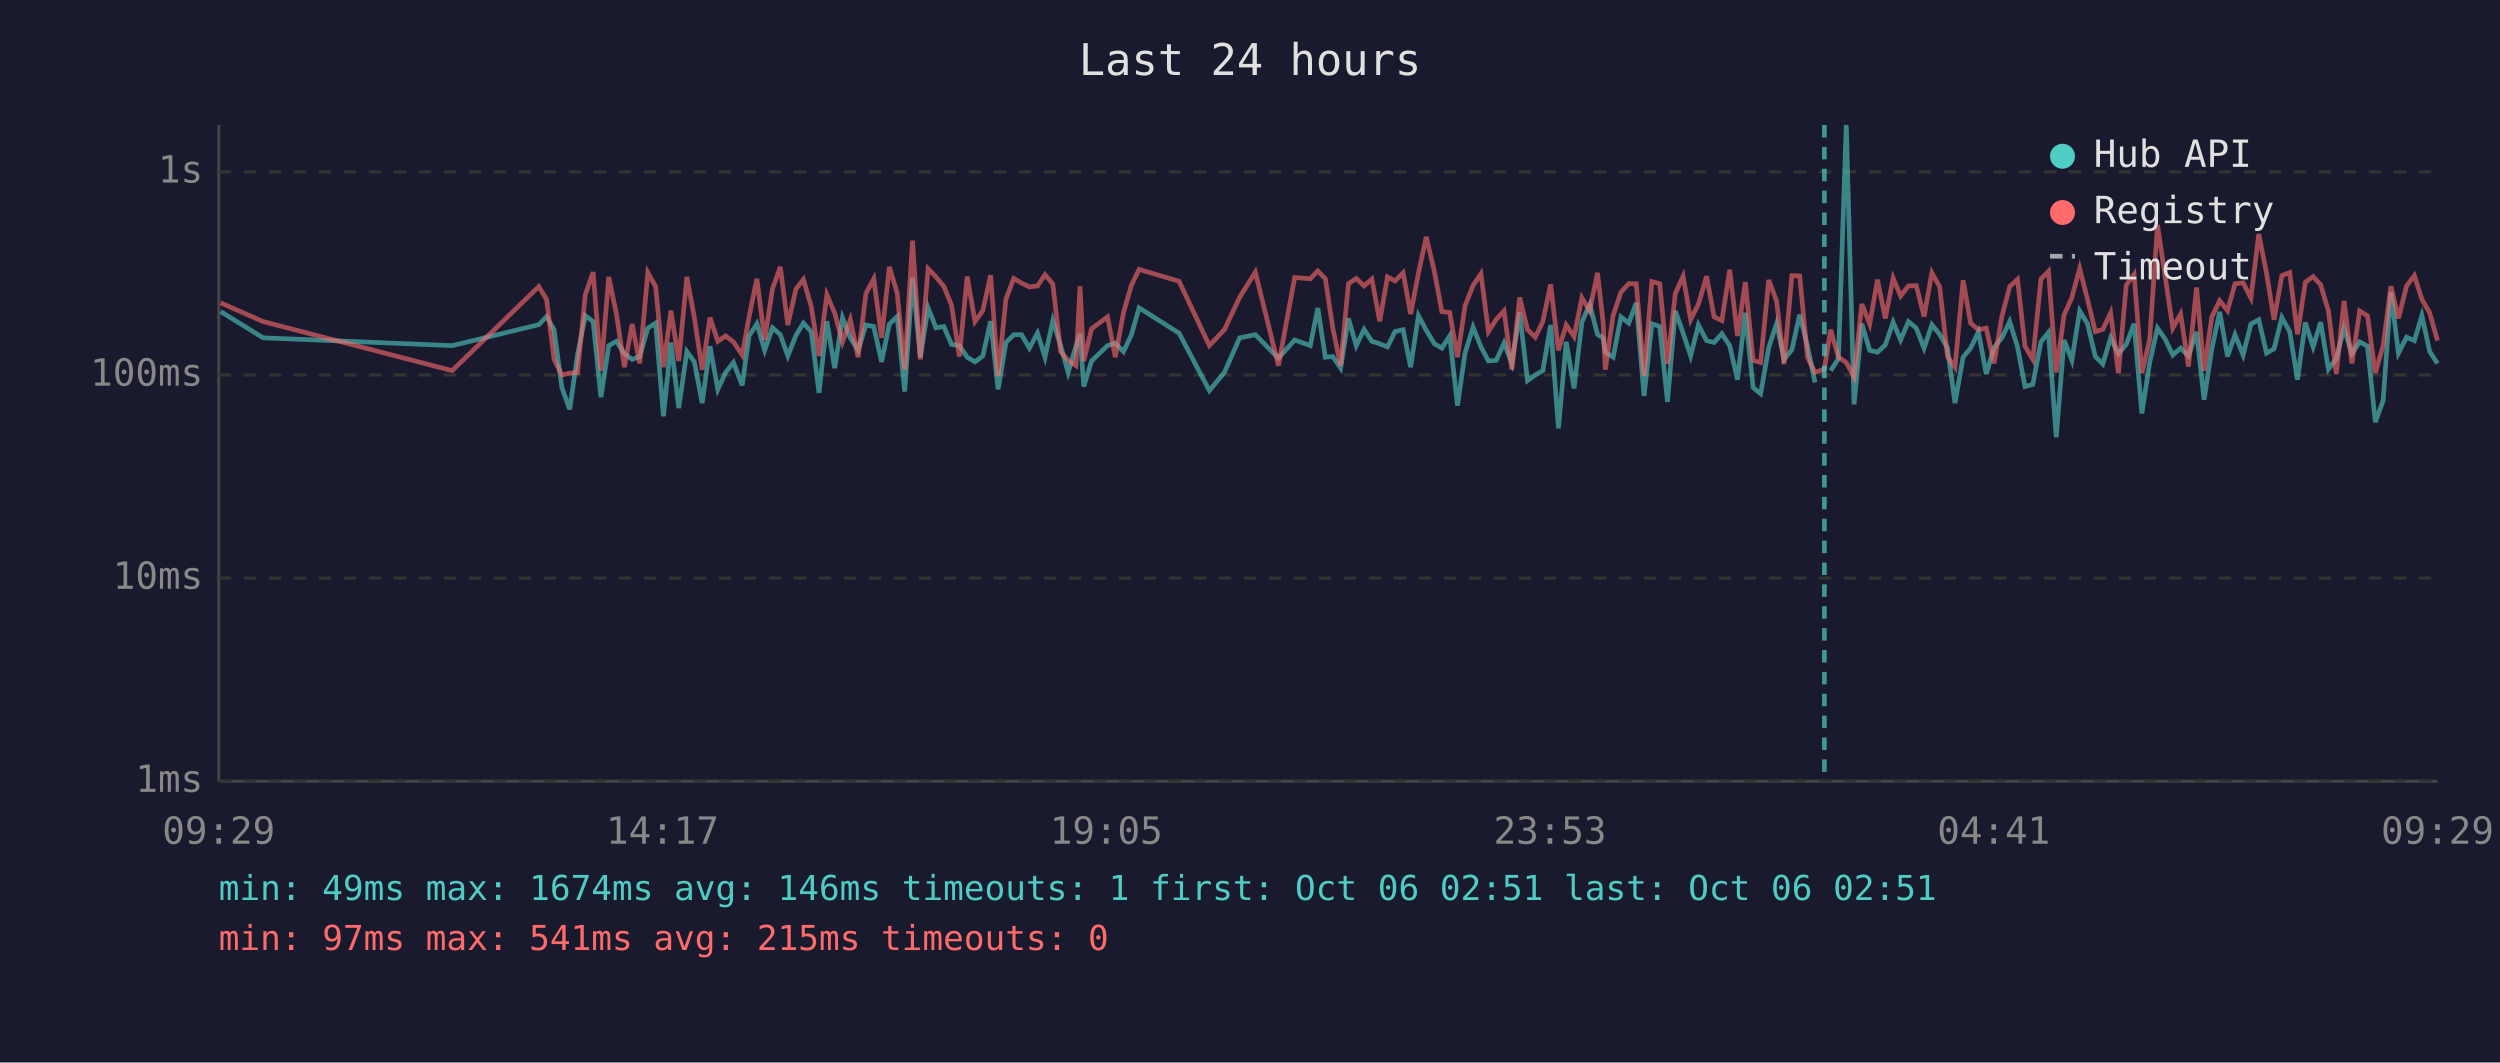
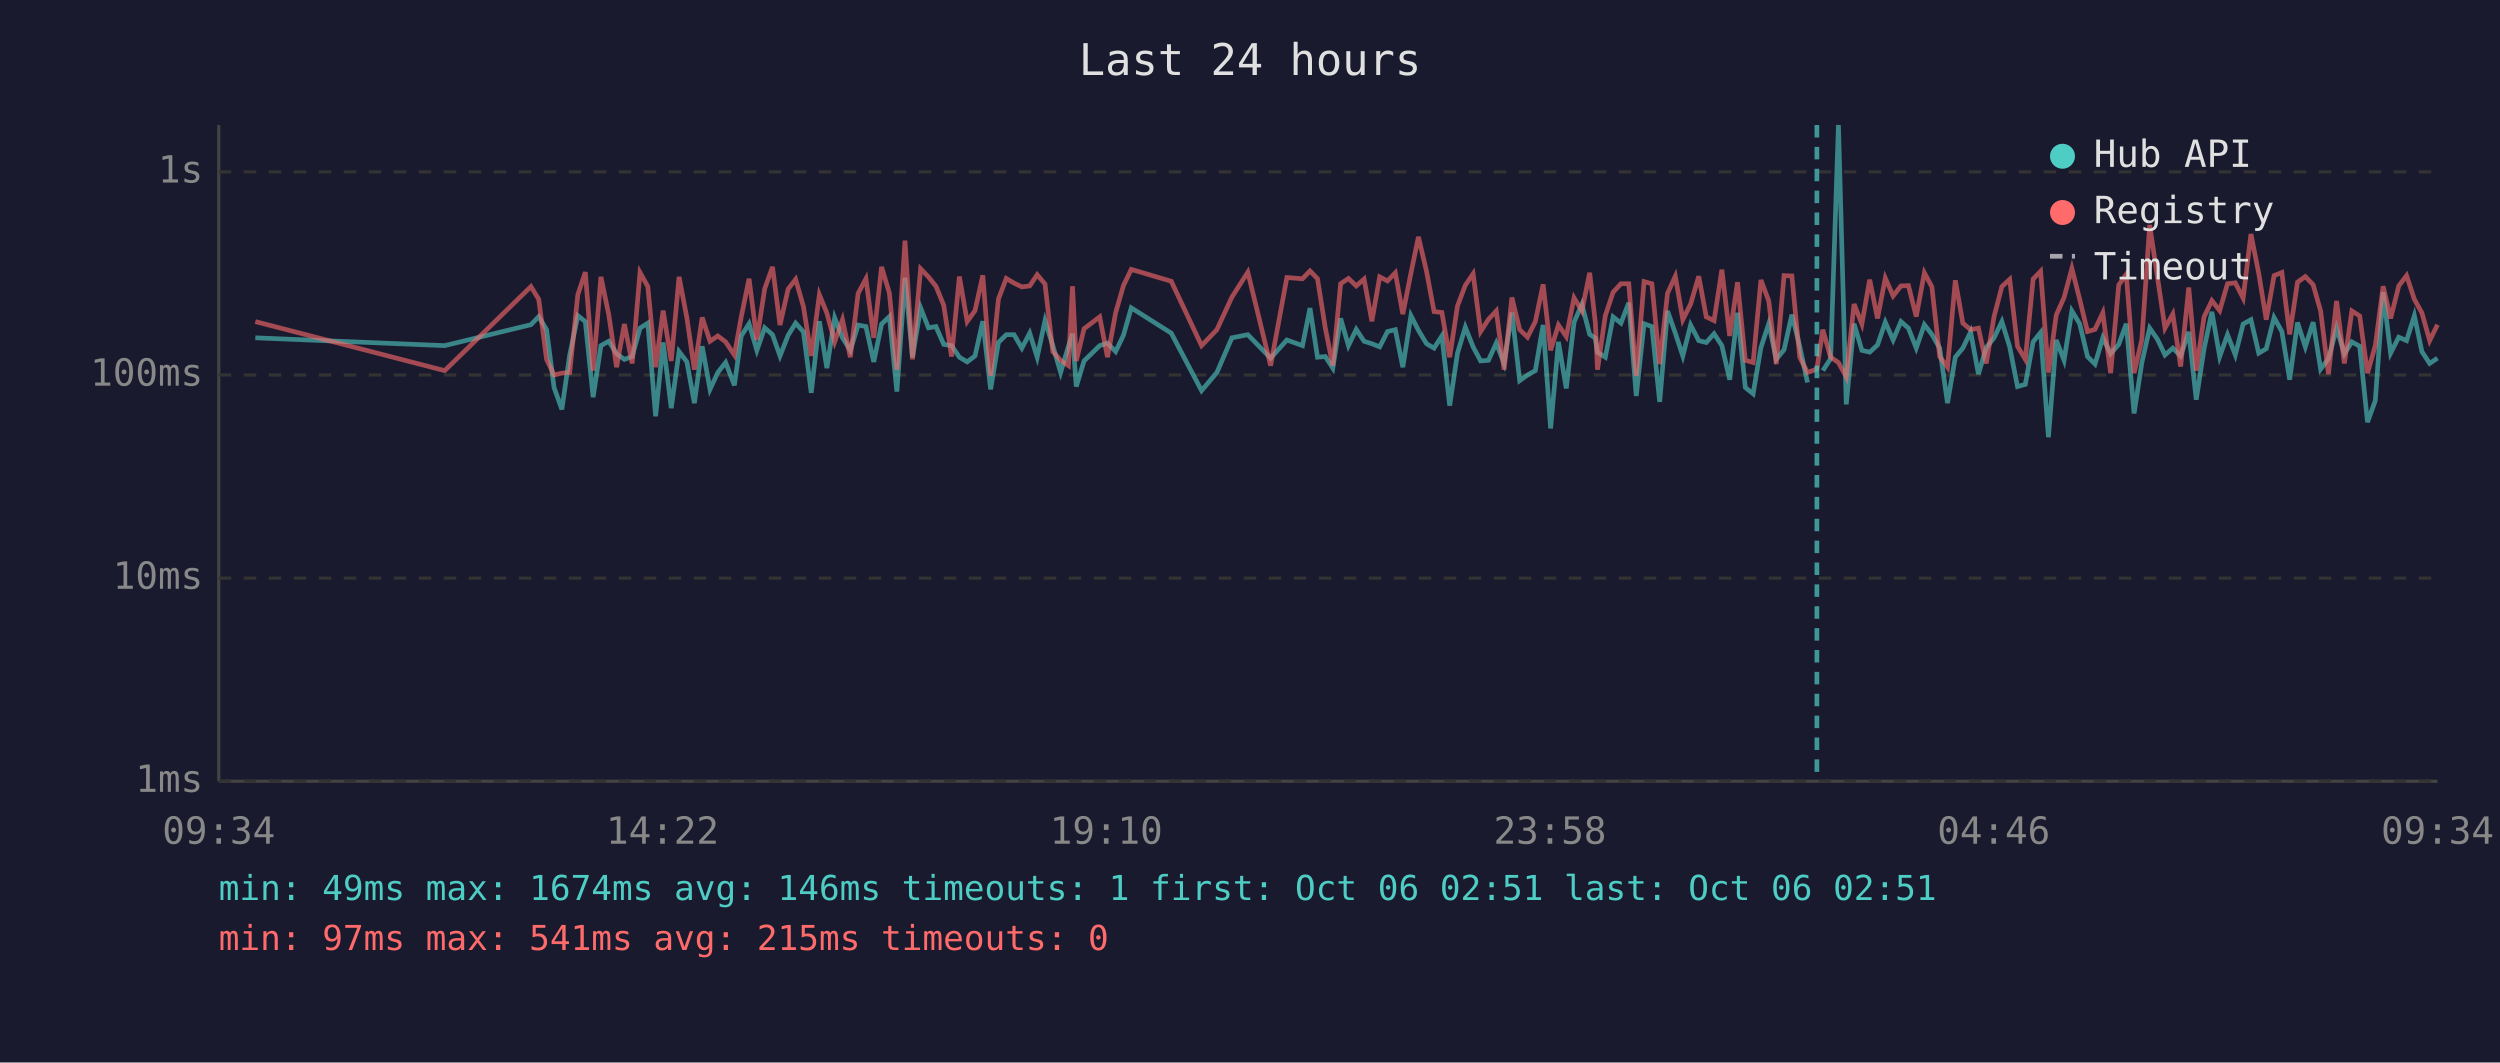
<svg xmlns="http://www.w3.org/2000/svg" viewBox="0 0 800 340" font-family="monospace" font-size="12">
  <rect width="800" height="340" fill="#1a1a2e" />
  <text x="400" y="24" fill="#e0e0e0" font-size="14" text-anchor="middle">Last 24 hours</text>
  <line x1="70" y1="40" x2="70" y2="250" stroke="#444" stroke-width="1" />
  <line x1="70" y1="250" x2="780" y2="250" stroke="#444" stroke-width="1" />
  <line x1="70" y1="250" x2="780" y2="250" stroke="#333" stroke-width="1" stroke-dasharray="4" />
  <text x="65" y="250" fill="#888" text-anchor="end" dominant-baseline="middle">1ms</text>
  <line x1="70" y1="185" x2="780" y2="185" stroke="#333" stroke-width="1" stroke-dasharray="4" />
  <text x="65" y="185" fill="#888" text-anchor="end" dominant-baseline="middle">10ms</text>
  <line x1="70" y1="120" x2="780" y2="120" stroke="#333" stroke-width="1" stroke-dasharray="4" />
  <text x="65" y="120" fill="#888" text-anchor="end" dominant-baseline="middle">100ms</text>
  <line x1="70" y1="55" x2="780" y2="55" stroke="#333" stroke-width="1" stroke-dasharray="4" />
  <text x="65" y="55" fill="#888" text-anchor="end" dominant-baseline="middle">1s</text>
-   <text x="70" y="270" fill="#888" text-anchor="middle">09:29</text>
-   <text x="212" y="270" fill="#888" text-anchor="middle">14:17</text>
-   <text x="354" y="270" fill="#888" text-anchor="middle">19:05</text>
-   <text x="496" y="270" fill="#888" text-anchor="middle">23:53</text>
-   <text x="638" y="270" fill="#888" text-anchor="middle">04:41</text>
-   <text x="780" y="270" fill="#888" text-anchor="middle">09:29</text>
-   <polyline points="70.6,99.7 84.2,108.1 144.7,110.6 172.4,103.9 174.9,101.3 177.3,105.5 179.8,124.0 182.3,131.0 184.8,113.6 187.3,101.0 189.8,102.9 192.3,127.1 194.8,110.6 197.3,109.2 199.8,113.2 202.3,115.0 204.7,114.1 207.3,105.0 209.8,103.4 212.3,133.2 214.7,109.6 217.2,130.6 219.8,112.5 222.2,115.8 224.7,129.0 227.2,110.8 229.7,124.6 232.2,119.2 234.7,116.0 237.5,123.3 239.7,107.5 242.2,103.6 244.7,112.1 247.2,104.9 249.7,107.1 252.1,113.9 254.7,107.3 257.1,103.4 259.6,106.2 262.1,125.7 264.6,102.8 267.1,117.8 269.6,101.7 272.1,108.1 274.6,112.1 277.1,104.0 279.6,104.5 282.1,115.8 284.6,103.7 287.1,101.3 289.5,125.3 292.0,88.9 294.5,114.3 297.0,98.5 299.5,104.9 302.0,104.5 304.5,110.2 307.0,110.6 309.5,114.3 312.0,115.8 314.5,113.9 317.0,102.8 319.4,124.6 321.9,109.6 324.4,107.1 326.9,107.1 329.4,111.4 332.0,106.6 334.4,114.3 336.9,102.6 339.4,110.6 341.8,119.2 344.3,110.8 345.6,106.8 346.8,123.7 349.3,115.5 354.4,110.6 356.9,109.8 359.5,112.5 362.0,107.3 364.5,98.5 377.3,106.6 387.0,125.0 391.8,119.2 396.7,108.1 401.7,107.1 409.1,114.6 414.3,108.8 419.3,110.6 421.7,98.6 424.1,114.3 426.5,114.1 429.0,117.8 431.5,101.9 434.0,110.6 436.5,105.4 439.0,109.2 441.5,110.0 444.0,111.0 446.4,106.1 449.0,105.5 451.4,117.5 453.9,101.0 456.4,105.7 459.0,110.0 461.4,111.4 463.9,107.5 466.4,129.8 468.8,113.0 471.4,104.7 473.9,111.0 476.3,115.5 478.8,115.3 481.3,109.8 483.8,116.3 486.3,100.0 488.8,121.8 491.3,120.0 493.7,118.6 496.2,104.0 498.7,137.1 501.2,109.4 503.7,124.3 506.2,103.1 508.7,97.4 511.2,107.0 513.0,108.2 513.7,112.7 516.2,114.3 518.7,101.4 521.2,103.4 523.6,96.9 526.1,126.7 528.6,103.6 531.1,104.5 533.6,128.6 536.1,99.5 538.6,106.6 541.0,113.9 543.5,104.0 546.1,109.0 548.5,109.6 551.0,106.8 553.5,110.6 556.0,121.5 558.5,100.1 561.0,124.0 563.4,126.0 566.0,111.2 568.5,103.6 570.9,115.0 573.4,111.9 575.9,100.7 578.4,110.8 580.8,122.4" fill="none" stroke="#4ecdc4" stroke-width="1.5" opacity="0.6" />
-   <polyline points="585.8,118.6 588.3,114.8 590.8,40.0 593.3,129.4 595.8,103.6 598.3,112.1 600.8,112.7 603.3,110.4 605.8,103.1 608.2,108.8 610.7,102.9 613.2,105.0 615.7,111.4 618.2,103.9 620.7,107.0 623.2,111.4 625.6,129.0 628.2,114.3 630.6,111.4 633.1,106.2 635.6,119.7 638.1,111.2 640.6,108.1 643.1,102.9 645.6,111.0 648.0,123.7 650.5,123.0 653.1,109.4 655.5,106.4 658.0,139.9 660.5,108.8 663.0,115.3 665.5,99.5 668.0,103.6 670.5,114.1 672.9,116.5 675.4,108.1 677.9,113.2 680.4,110.2 682.9,103.6 685.4,132.3 687.9,116.0 690.4,105.0 692.9,108.6 695.3,113.6 697.8,111.4 700.3,113.9 702.9,106.2 705.3,127.9 707.8,111.6 710.3,99.8 712.8,114.1 715.2,107.1 717.8,113.6 720.3,103.7 722.8,102.3 725.3,113.0 727.7,111.6 730.2,101.6 732.7,106.1 735.2,121.5 737.7,103.2 740.2,111.0 742.6,103.1 745.1,118.1 747.6,114.8 750.1,105.0 752.6,113.2 755.1,109.4 757.6,110.8 760.1,135.1 762.6,128.2 765.1,93.5 767.5,113.0 770.1,107.9 772.6,109.0 775.0,101.0 777.5,112.5 780.0,116.3" fill="none" stroke="#4ecdc4" stroke-width="1.5" opacity="0.6" />
-   <polyline points="70.6,96.9 84.2,102.9 144.7,118.6 172.4,91.7 174.9,95.8 177.3,115.0 179.8,120.0 182.3,119.4 184.8,119.2 187.3,94.3 189.8,87.1 192.3,118.6 194.8,88.6 197.3,100.7 199.8,117.5 202.3,103.7 204.7,116.3 207.3,87.2 209.8,91.7 212.3,117.5 214.7,99.4 217.2,115.5 219.8,88.6 222.2,101.7 224.7,118.3 227.2,101.6 229.7,109.2 232.2,107.5 234.7,109.4 237.5,113.6 239.7,101.4 242.2,89.2 244.7,108.8 247.2,92.4 249.7,85.4 252.1,104.0 254.7,92.5 257.1,89.4 259.6,98.1 262.1,113.9 264.6,94.3 267.1,100.2 269.6,109.4 272.1,102.3 274.6,114.3 277.1,93.9 279.6,89.2 282.1,108.1 284.6,85.4 287.1,93.8 289.5,118.3 292.0,77.0 294.5,115.0 297.0,86.0 299.5,88.6 302.0,91.6 304.5,97.7 307.0,114.1 309.5,88.5 312.0,102.9 314.5,99.4 317.0,88.1 319.4,120.3 321.9,95.7 324.4,89.1 326.9,90.6 329.4,91.8 332.0,91.5 334.4,87.9 336.9,90.9 339.4,112.5 341.8,115.3 344.3,117.0 345.6,91.6 346.8,115.5 349.3,105.2 354.4,101.4 356.9,114.3 359.5,100.1 362.0,91.4 364.5,86.2 377.3,90.0 387.0,110.6 391.8,105.5 396.7,95.1 401.7,87.1 409.1,117.0 414.3,88.8 419.3,89.2 421.7,86.7 424.1,89.2 426.5,105.0 429.0,117.0 431.5,90.8 434.0,89.1 436.5,91.5 439.0,89.3 441.5,102.8 444.0,88.6 446.4,89.9 449.0,87.3 451.4,100.5 453.9,87.4 456.4,75.8 459.0,86.9 461.4,99.7 463.9,100.0 466.4,114.3 468.8,97.9 471.4,91.3 473.9,87.6 476.3,106.1 478.8,102.2 481.3,99.5 483.8,118.3 486.3,95.2 488.8,105.5 491.3,107.9 493.7,102.9 496.2,91.0 498.7,112.1 501.2,104.0 503.7,107.7 506.2,95.3 508.7,99.5 511.2,87.3 513.0,103.2 513.7,118.3 516.2,101.0 518.7,93.5 521.2,90.8 523.6,90.8 526.1,120.3 528.6,90.1 531.1,90.8 533.6,116.5 536.1,93.9 538.6,88.4 541.0,102.3 543.5,97.3 546.1,88.4 548.5,101.4 551.0,102.6 553.5,86.3 556.0,107.5 558.5,90.3 561.0,115.3 563.4,116.0 566.0,89.6 568.5,96.3 570.9,116.5 573.4,88.2 575.9,88.3 578.4,114.3 580.8,119.2 583.8,118.1 585.8,105.5 588.3,114.3 590.8,116.0 593.3,120.6 595.8,97.3 598.3,103.7 600.8,89.5 603.3,101.9 605.8,89.0 608.2,94.7 610.7,91.5 613.2,91.4 615.7,101.3 618.2,87.3 620.7,91.8 623.2,114.1 625.6,117.5 628.2,89.7 630.6,103.4 633.1,105.5 635.6,105.0 638.1,116.3 640.6,101.3 643.1,91.7 645.6,89.4 648.0,110.8 650.5,115.0 653.1,89.3 655.5,86.8 658.0,119.2 660.5,100.8 663.0,95.2 665.5,85.9 668.0,95.8 670.5,106.1 672.9,105.4 675.4,100.1 677.9,119.4 680.4,91.2 682.9,87.8 685.4,119.4 687.9,108.6 690.4,72.0 692.9,88.8 695.3,105.0 697.8,100.5 700.3,117.3 702.9,92.0 705.3,118.6 707.8,101.4 710.3,96.2 712.8,99.4 715.2,90.8 717.8,90.5 720.3,95.4 722.8,74.9 725.3,87.5 727.7,102.3 730.2,88.2 732.7,87.2 735.2,107.0 737.7,90.3 740.2,88.5 742.6,91.1 745.1,99.5 747.6,119.7 750.1,96.3 752.6,116.3 755.1,99.5 757.6,101.1 760.1,119.4 762.6,110.6 765.1,91.6 767.5,101.9 770.1,91.5 772.6,88.2 775.0,95.8 777.5,100.1 780.0,109.0" fill="none" stroke="#ff6b6b" stroke-width="1.5" opacity="0.6" />
-   <line x1="583.8" y1="40" x2="583.8" y2="250" stroke="#4ecdc4" stroke-width="1.5" stroke-dasharray="4,3" opacity="0.7" />
+   <text x="70" y="270" fill="#888" text-anchor="middle">09:34</text>
+   <text x="212" y="270" fill="#888" text-anchor="middle">14:22</text>
+   <text x="354" y="270" fill="#888" text-anchor="middle">19:10</text>
+   <text x="496" y="270" fill="#888" text-anchor="middle">23:58</text>
+   <text x="638" y="270" fill="#888" text-anchor="middle">04:46</text>
+   <text x="780" y="270" fill="#888" text-anchor="middle">09:34</text>
+   <polyline points="81.7,108.1 142.3,110.6 169.9,103.9 172.4,101.3 174.9,105.5 177.3,124.0 179.8,131.0 182.3,113.6 184.9,101.0 187.3,102.9 189.8,127.1 192.3,110.6 194.8,109.2 197.3,113.2 199.8,115.0 202.3,114.1 204.8,105.0 207.3,103.4 209.8,133.2 212.2,109.6 214.8,130.6 217.3,112.5 219.8,115.8 222.2,129.0 224.7,110.8 227.2,124.6 229.7,119.2 232.2,116.0 235.0,123.3 237.2,107.5 239.7,103.6 242.2,112.1 244.7,104.9 247.2,107.1 249.6,113.9 252.2,107.3 254.6,103.4 257.1,106.2 259.6,125.7 262.2,102.8 264.6,117.8 267.1,101.7 269.6,108.1 272.1,112.1 274.6,104.0 277.1,104.5 279.6,115.8 282.1,103.7 284.6,101.3 287.0,125.3 289.6,88.9 292.0,114.3 294.6,98.5 297.1,104.9 299.5,104.5 302.0,110.2 304.5,110.6 307.0,114.3 309.5,115.8 312.0,113.9 314.5,102.8 317.0,124.6 319.5,109.6 322.0,107.1 324.5,107.1 327.0,111.4 329.5,106.6 331.9,114.3 334.4,102.6 336.9,110.6 339.4,119.2 341.9,110.8 343.2,106.8 344.4,123.7 346.9,115.5 351.9,110.6 354.4,109.8 357.0,112.5 359.5,107.3 362.0,98.5 374.8,106.6 384.5,125.0 389.4,119.2 394.2,108.1 399.3,107.1 406.6,114.6 411.8,108.8 416.8,110.6 419.2,98.6 421.6,114.3 424.1,114.1 426.5,117.8 429.0,101.9 431.5,110.6 434.0,105.4 436.5,109.2 439.0,110.0 441.5,111.0 444.0,106.1 446.5,105.5 448.9,117.5 451.5,101.0 453.9,105.7 456.5,110.0 458.9,111.4 461.4,107.5 463.9,129.8 466.4,113.0 468.9,104.7 471.4,111.0 473.8,115.5 476.3,115.3 478.8,109.8 481.3,116.3 483.8,100.0 486.3,121.8 488.8,120.0 491.3,118.6 493.8,104.0 496.2,137.1 498.7,109.4 501.2,124.3 503.7,103.1 506.2,97.4 508.7,107.0 510.5,108.2 511.2,112.7 513.7,114.3 516.2,101.4 518.7,103.4 521.2,96.9 523.6,126.7 526.1,103.6 528.6,104.5 531.1,128.6 533.6,99.5 536.1,106.6 538.5,113.9 541.0,104.0 543.6,109.0 546.0,109.6 548.5,106.8 551.0,110.6 553.5,121.5 556.0,100.1 558.5,124.0 561.0,126.0 563.5,111.2 566.0,103.6 568.4,115.0 570.9,111.9 573.4,100.7 575.9,110.8 578.4,122.4" fill="none" stroke="#4ecdc4" stroke-width="1.5" opacity="0.6" />
+   <polyline points="583.3,118.6 585.8,114.8 588.3,40.0 590.8,129.4 593.3,103.6 595.8,112.1 598.3,112.7 600.8,110.4 603.3,103.1 605.8,108.8 608.3,102.9 610.7,105.0 613.2,111.4 615.8,103.9 618.2,107.0 620.7,111.4 623.2,129.0 625.7,114.3 628.1,111.4 630.6,106.2 633.1,119.7 635.6,111.2 638.1,108.1 640.6,102.9 643.1,111.0 645.6,123.7 648.1,123.0 650.6,109.4 653.0,106.4 655.5,139.9 658.0,108.8 660.5,115.3 663.0,99.5 665.5,103.6 668.0,114.1 670.4,116.5 672.9,108.1 675.4,113.2 678.0,110.2 680.4,103.6 682.9,132.3 685.4,116.0 687.9,105.0 690.4,108.6 692.8,113.6 695.3,111.4 697.8,113.9 700.4,106.2 702.8,127.9 705.3,111.6 707.8,99.8 710.3,114.1 712.8,107.1 715.3,113.6 717.8,103.7 720.3,102.3 722.8,113.0 725.2,111.6 727.7,101.6 730.2,106.1 732.7,121.5 735.2,103.2 737.7,111.0 740.2,103.1 742.6,118.1 745.1,114.8 747.7,105.0 750.2,113.2 752.6,109.4 755.1,110.8 757.6,135.1 760.1,128.2 762.6,93.5 765.0,113.0 767.6,107.9 770.1,109.0 772.6,101.0 775.0,112.5 777.5,116.3 780.0,114.6" fill="none" stroke="#4ecdc4" stroke-width="1.5" opacity="0.6" />
+   <polyline points="81.7,102.9 142.3,118.6 169.9,91.7 172.4,95.8 174.9,115.0 177.3,120.0 179.8,119.4 182.3,119.2 184.9,94.3 187.3,87.1 189.8,118.6 192.3,88.6 194.8,100.7 197.3,117.5 199.8,103.7 202.3,116.3 204.8,87.2 207.3,91.7 209.8,117.5 212.2,99.4 214.8,115.5 217.3,88.6 219.8,101.7 222.2,118.3 224.7,101.6 227.2,109.2 229.7,107.5 232.2,109.4 235.0,113.6 237.2,101.4 239.7,89.2 242.2,108.8 244.7,92.4 247.2,85.4 249.6,104.0 252.2,92.5 254.6,89.4 257.1,98.1 259.6,113.9 262.2,94.3 264.6,100.2 267.1,109.4 269.6,102.3 272.1,114.3 274.6,93.9 277.1,89.2 279.6,108.1 282.1,85.4 284.6,93.8 287.0,118.3 289.6,77.0 292.0,115.0 294.6,86.0 297.1,88.6 299.5,91.6 302.0,97.7 304.5,114.1 307.0,88.5 309.5,102.9 312.0,99.4 314.5,88.1 317.0,120.3 319.5,95.7 322.0,89.1 324.5,90.6 327.0,91.8 329.5,91.5 331.9,87.9 334.4,90.9 336.9,112.5 339.4,115.3 341.9,117.0 343.2,91.6 344.4,115.5 346.9,105.2 351.9,101.4 354.4,114.3 357.0,100.1 359.5,91.4 362.0,86.2 374.8,90.0 384.5,110.6 389.4,105.5 394.2,95.1 399.3,87.1 406.6,117.0 411.8,88.8 416.8,89.2 419.2,86.7 421.6,89.2 424.1,105.0 426.5,117.0 429.0,90.8 431.5,89.1 434.0,91.5 436.5,89.3 439.0,102.8 441.5,88.6 444.0,89.9 446.5,87.3 448.9,100.5 451.5,87.4 453.9,75.8 456.5,86.9 458.9,99.7 461.4,100.0 463.9,114.3 466.4,97.9 468.9,91.3 471.4,87.6 473.8,106.1 476.3,102.2 478.8,99.5 481.3,118.3 483.8,95.2 486.3,105.5 488.8,107.9 491.3,102.9 493.8,91.0 496.2,112.1 498.7,104.0 501.2,107.7 503.7,95.3 506.2,99.5 508.7,87.3 510.5,103.2 511.2,118.3 513.7,101.0 516.2,93.5 518.7,90.8 521.2,90.8 523.6,120.3 526.1,90.1 528.6,90.8 531.1,116.5 533.6,93.9 536.1,88.4 538.5,102.3 541.0,97.3 543.6,88.4 546.0,101.4 548.5,102.6 551.0,86.3 553.5,107.5 556.0,90.3 558.5,115.3 561.0,116.0 563.5,89.6 566.0,96.3 568.4,116.5 570.9,88.2 573.4,88.3 575.9,114.3 578.4,119.2 581.4,118.1 583.3,105.5 585.8,114.3 588.3,116.0 590.8,120.6 593.3,97.3 595.8,103.7 598.3,89.5 600.8,101.9 603.3,89.0 605.8,94.7 608.3,91.5 610.7,91.4 613.2,101.3 615.8,87.3 618.2,91.8 620.7,114.1 623.2,117.5 625.7,89.7 628.1,103.4 630.6,105.5 633.1,105.0 635.6,116.3 638.1,101.3 640.6,91.7 643.1,89.4 645.6,110.8 648.1,115.0 650.6,89.3 653.0,86.8 655.5,119.2 658.0,100.8 660.5,95.2 663.0,85.9 665.5,95.8 668.0,106.1 670.4,105.4 672.9,100.1 675.4,119.4 678.0,91.2 680.4,87.8 682.9,119.4 685.4,108.6 687.9,72.0 690.4,88.8 692.8,105.0 695.3,100.5 697.8,117.3 700.4,92.0 702.8,118.6 705.3,101.4 707.8,96.2 710.3,99.4 712.8,90.8 715.3,90.5 717.8,95.4 720.3,74.9 722.8,87.5 725.2,102.3 727.7,88.2 730.2,87.2 732.7,107.0 735.2,90.3 737.7,88.5 740.2,91.1 742.6,99.5 745.1,119.7 747.7,96.3 750.2,116.3 752.6,99.5 755.1,101.1 757.6,119.4 760.1,110.6 762.6,91.6 765.0,101.9 767.6,91.5 770.1,88.2 772.6,95.8 775.0,100.1 777.5,109.0 780.0,103.9" fill="none" stroke="#ff6b6b" stroke-width="1.5" opacity="0.6" />
+   <line x1="581.4" y1="40" x2="581.4" y2="250" stroke="#4ecdc4" stroke-width="1.5" stroke-dasharray="4,3" opacity="0.7" />
  <circle cx="660" cy="50" r="4" fill="#4ecdc4" />
  <text x="670" y="50" fill="#e0e0e0" dominant-baseline="middle">Hub API</text>
  <circle cx="660" cy="68" r="4" fill="#ff6b6b" />
  <text x="670" y="68" fill="#e0e0e0" dominant-baseline="middle">Registry</text>
  <line x1="656" y1="82" x2="664" y2="82" stroke="#e0e0e0" stroke-width="1.5" stroke-dasharray="4,3" opacity="0.7" />
  <text x="670" y="86" fill="#e0e0e0" dominant-baseline="middle">Timeout</text>
  <text x="70" y="288" fill="#4ecdc4" font-size="11">min: 49ms  max: 1674ms  avg: 146ms  timeouts: 1  first: Oct 06 02:51  last: Oct 06 02:51</text>
  <text x="70" y="304" fill="#ff6b6b" font-size="11">min: 97ms  max: 541ms  avg: 215ms  timeouts: 0</text>
</svg>
